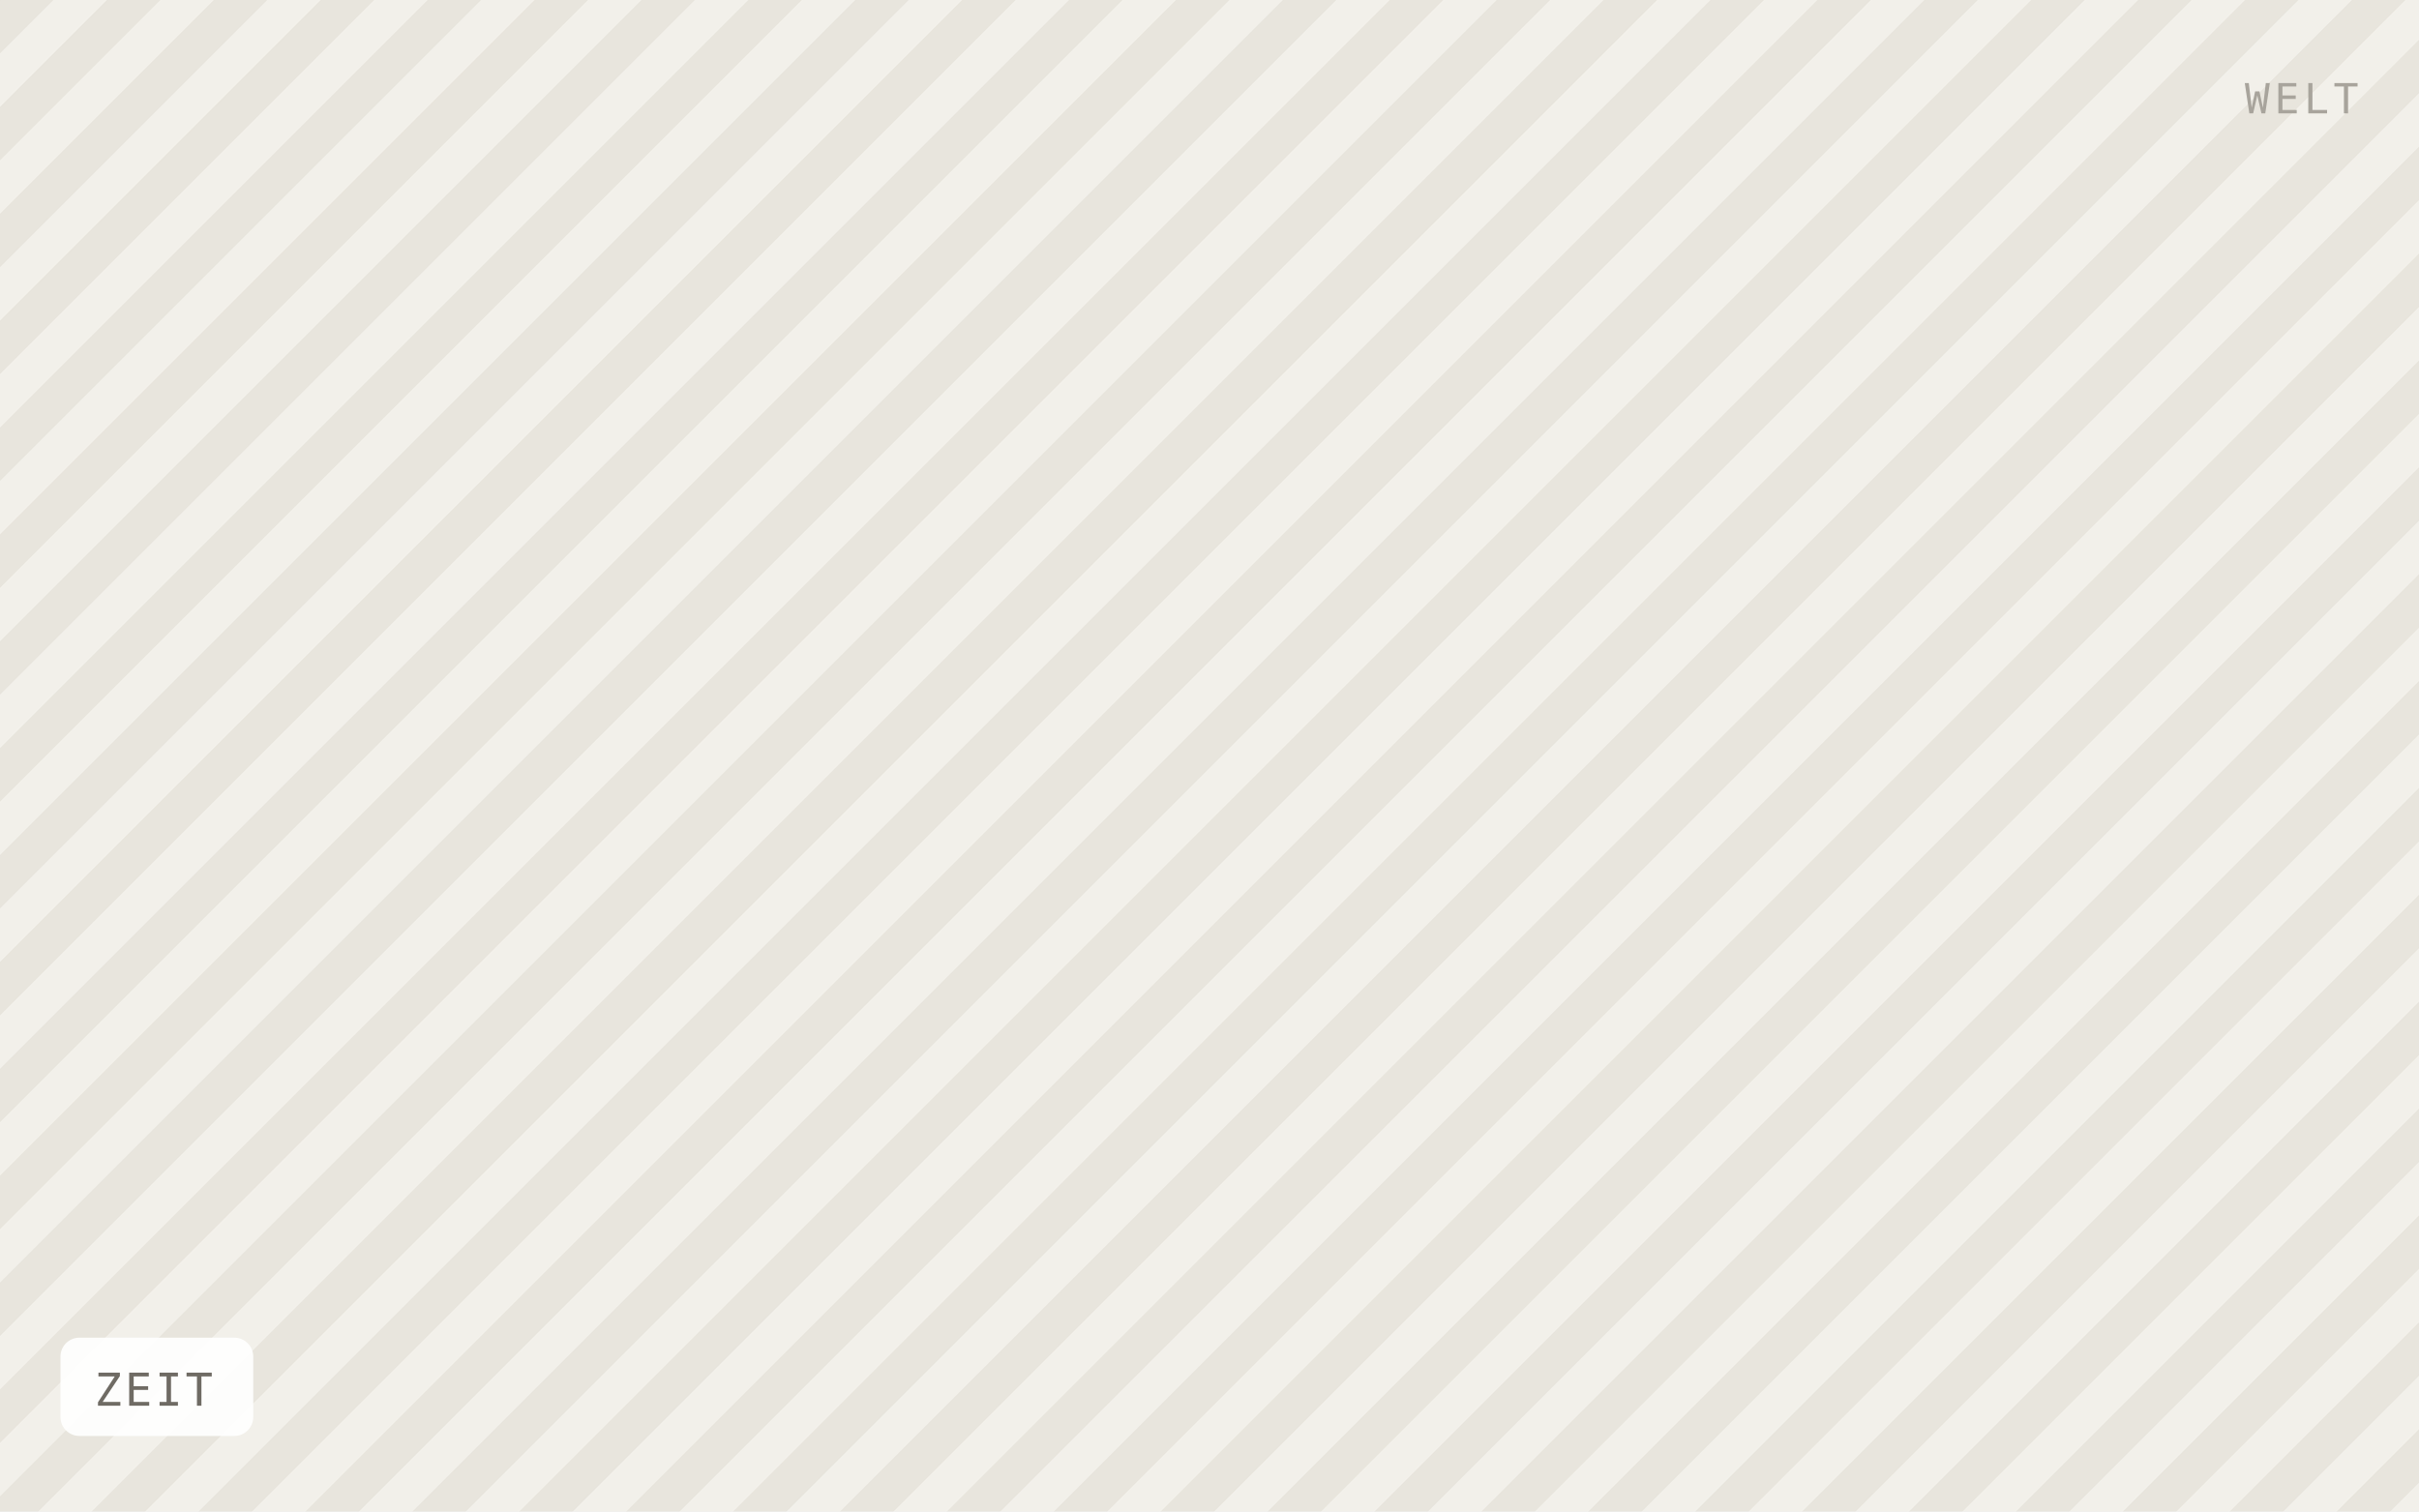
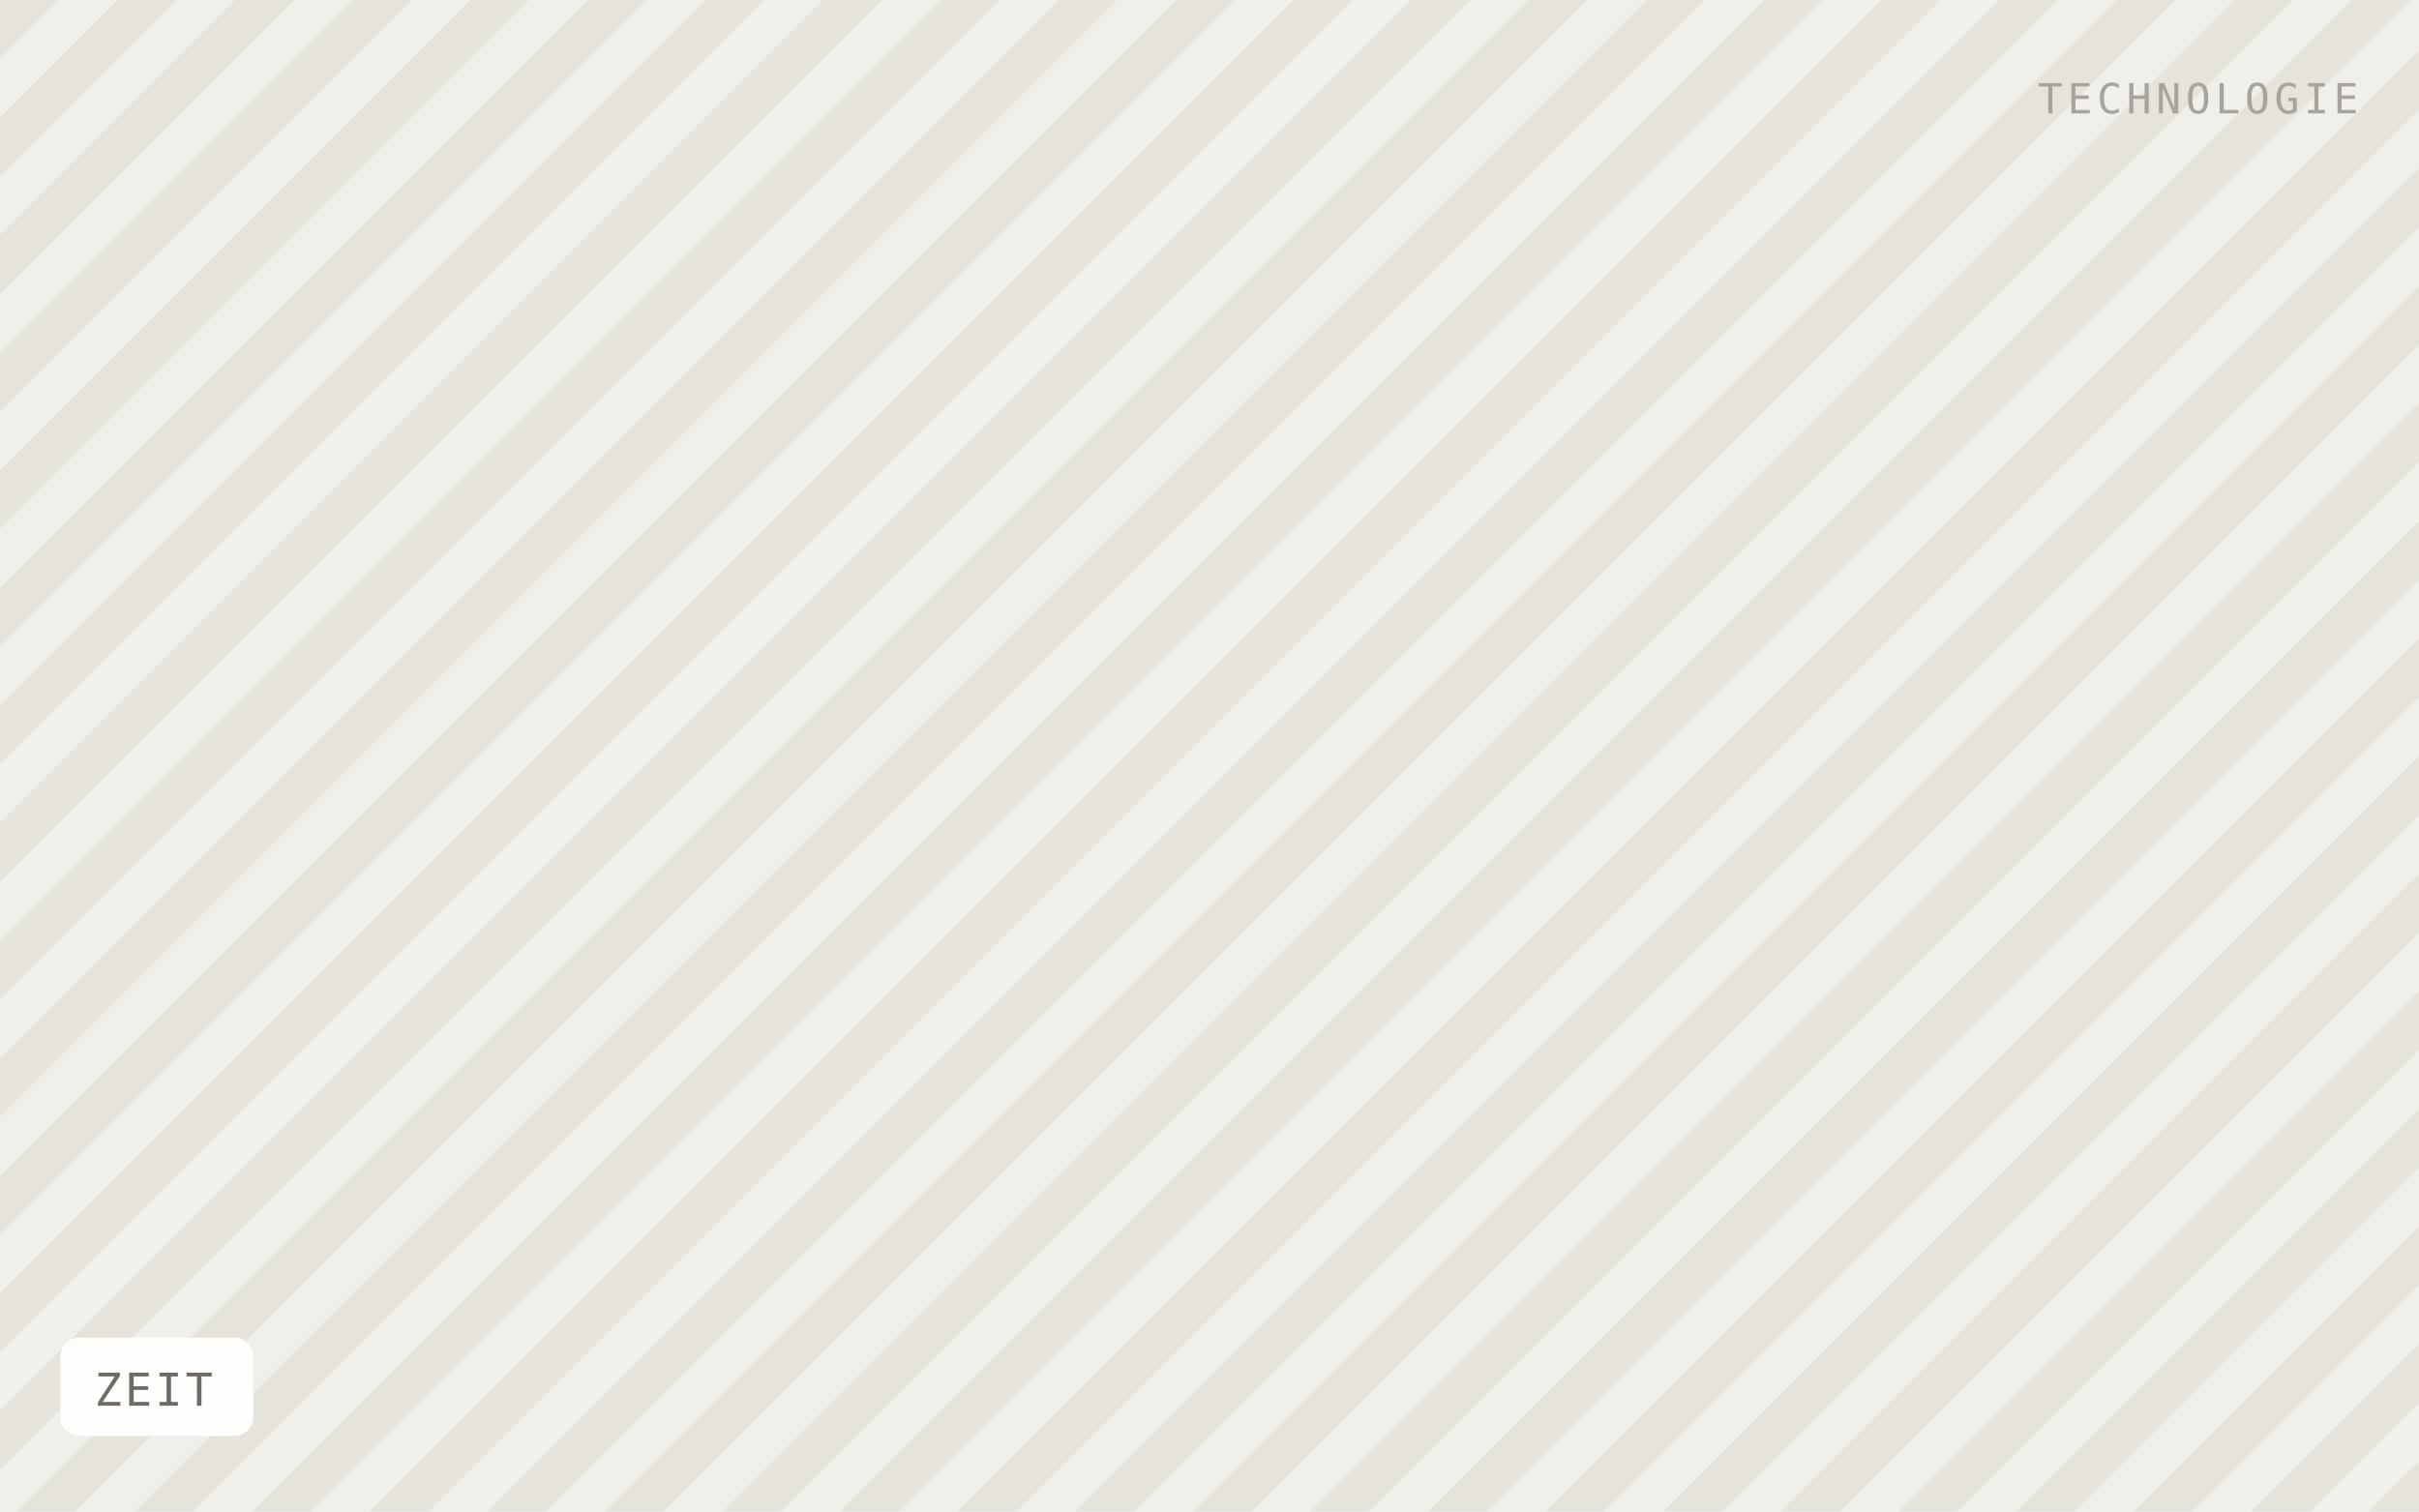
<svg xmlns="http://www.w3.org/2000/svg" viewBox="0 0 640 400" width="640" height="400" role="img" aria-label="ZEIT">
  <defs>
-     <pattern id="h" width="20" height="20" patternTransform="rotate(45)" patternUnits="userSpaceOnUse">
-       <rect width="20" height="20" fill="#f2f0ea" />
-       <rect width="10" height="20" fill="#e8e5dd" />
+     <pattern id="h" width="22" height="22" patternTransform="rotate(45)" patternUnits="userSpaceOnUse">
+       <rect width="22" height="22" fill="#f1efe9" />
+       <rect width="11" height="22" fill="#e6e3db" />
    </pattern>
  </defs>
  <rect width="640" height="400" fill="url(#h)" />
  <rect x="16" y="354" width="51" height="26" rx="5" fill="#ffffff" fill-opacity="0.92" />
  <text x="25" y="372" font-family="IBM Plex Mono, Menlo, monospace" font-size="12" letter-spacing="0.8" fill="#6f6b64">ZEIT</text>
-   <text x="624" y="30" text-anchor="end" font-family="IBM Plex Mono, Menlo, monospace" font-size="11" letter-spacing="1.2" fill="#a8a49c">WELT</text>
+   <text x="624" y="30" text-anchor="end" font-family="IBM Plex Mono, Menlo, monospace" font-size="11" letter-spacing="1.2" fill="#a8a49c">TECHNOLOGIE</text>
</svg>
